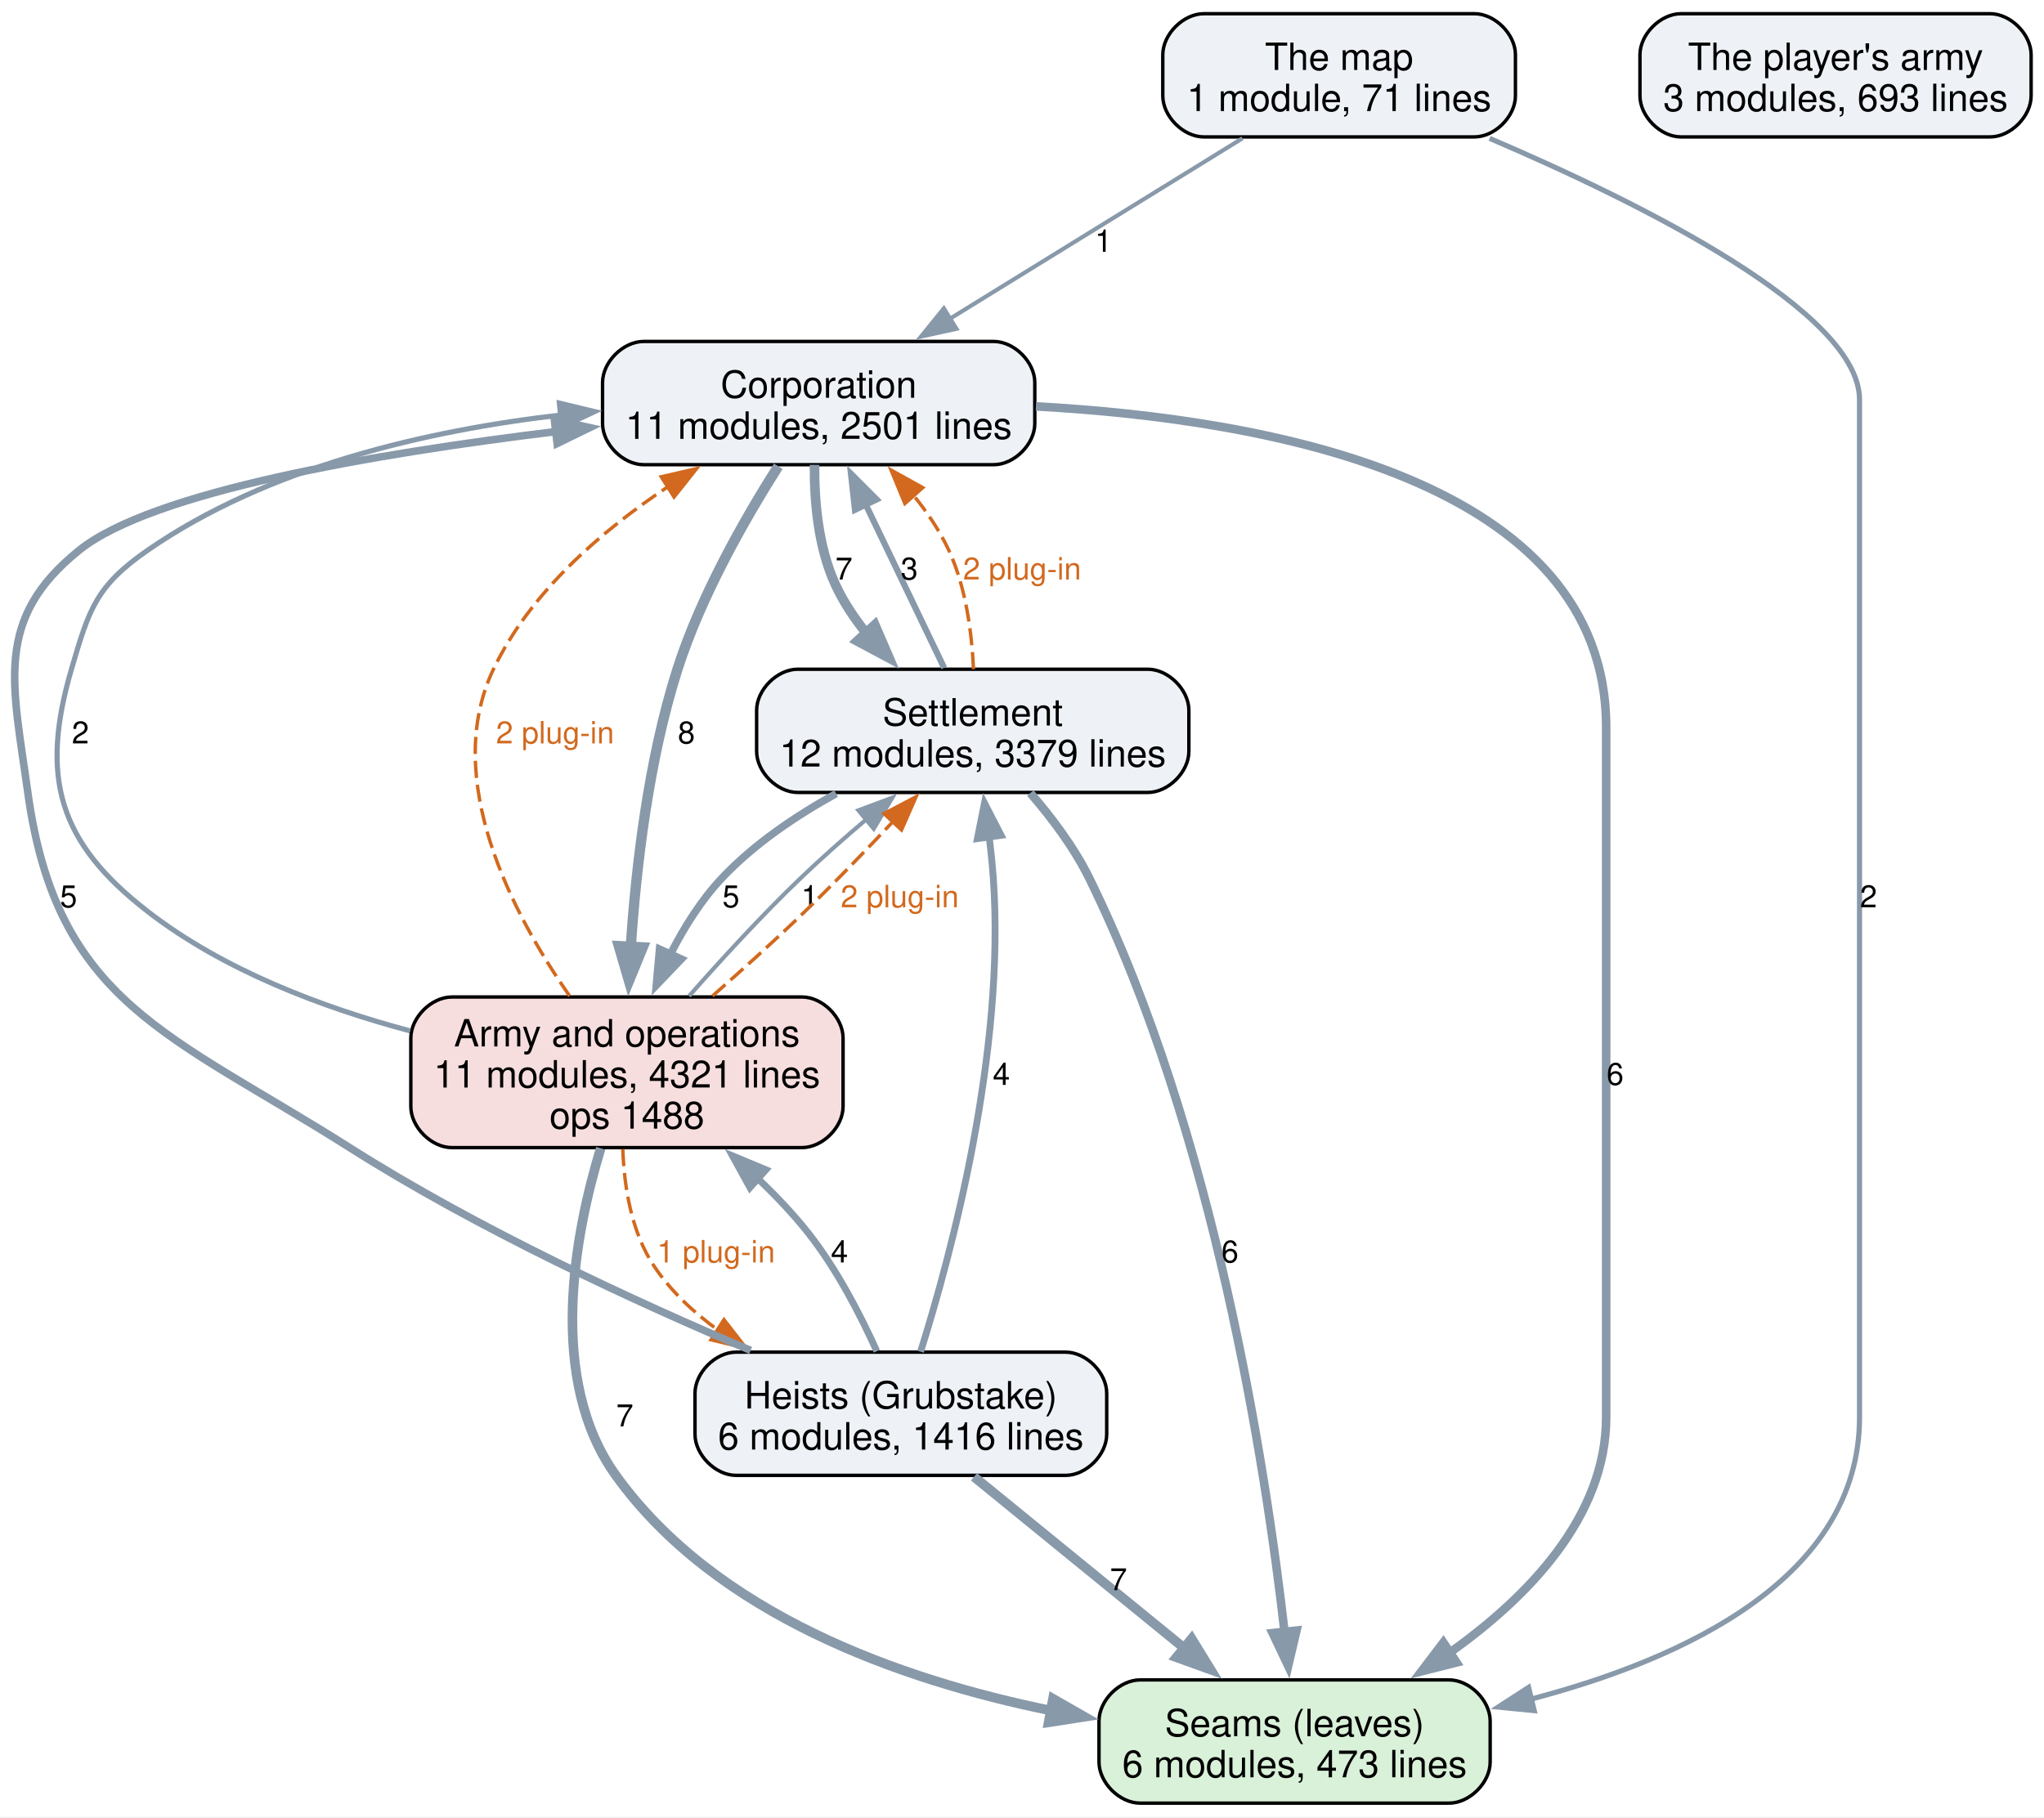
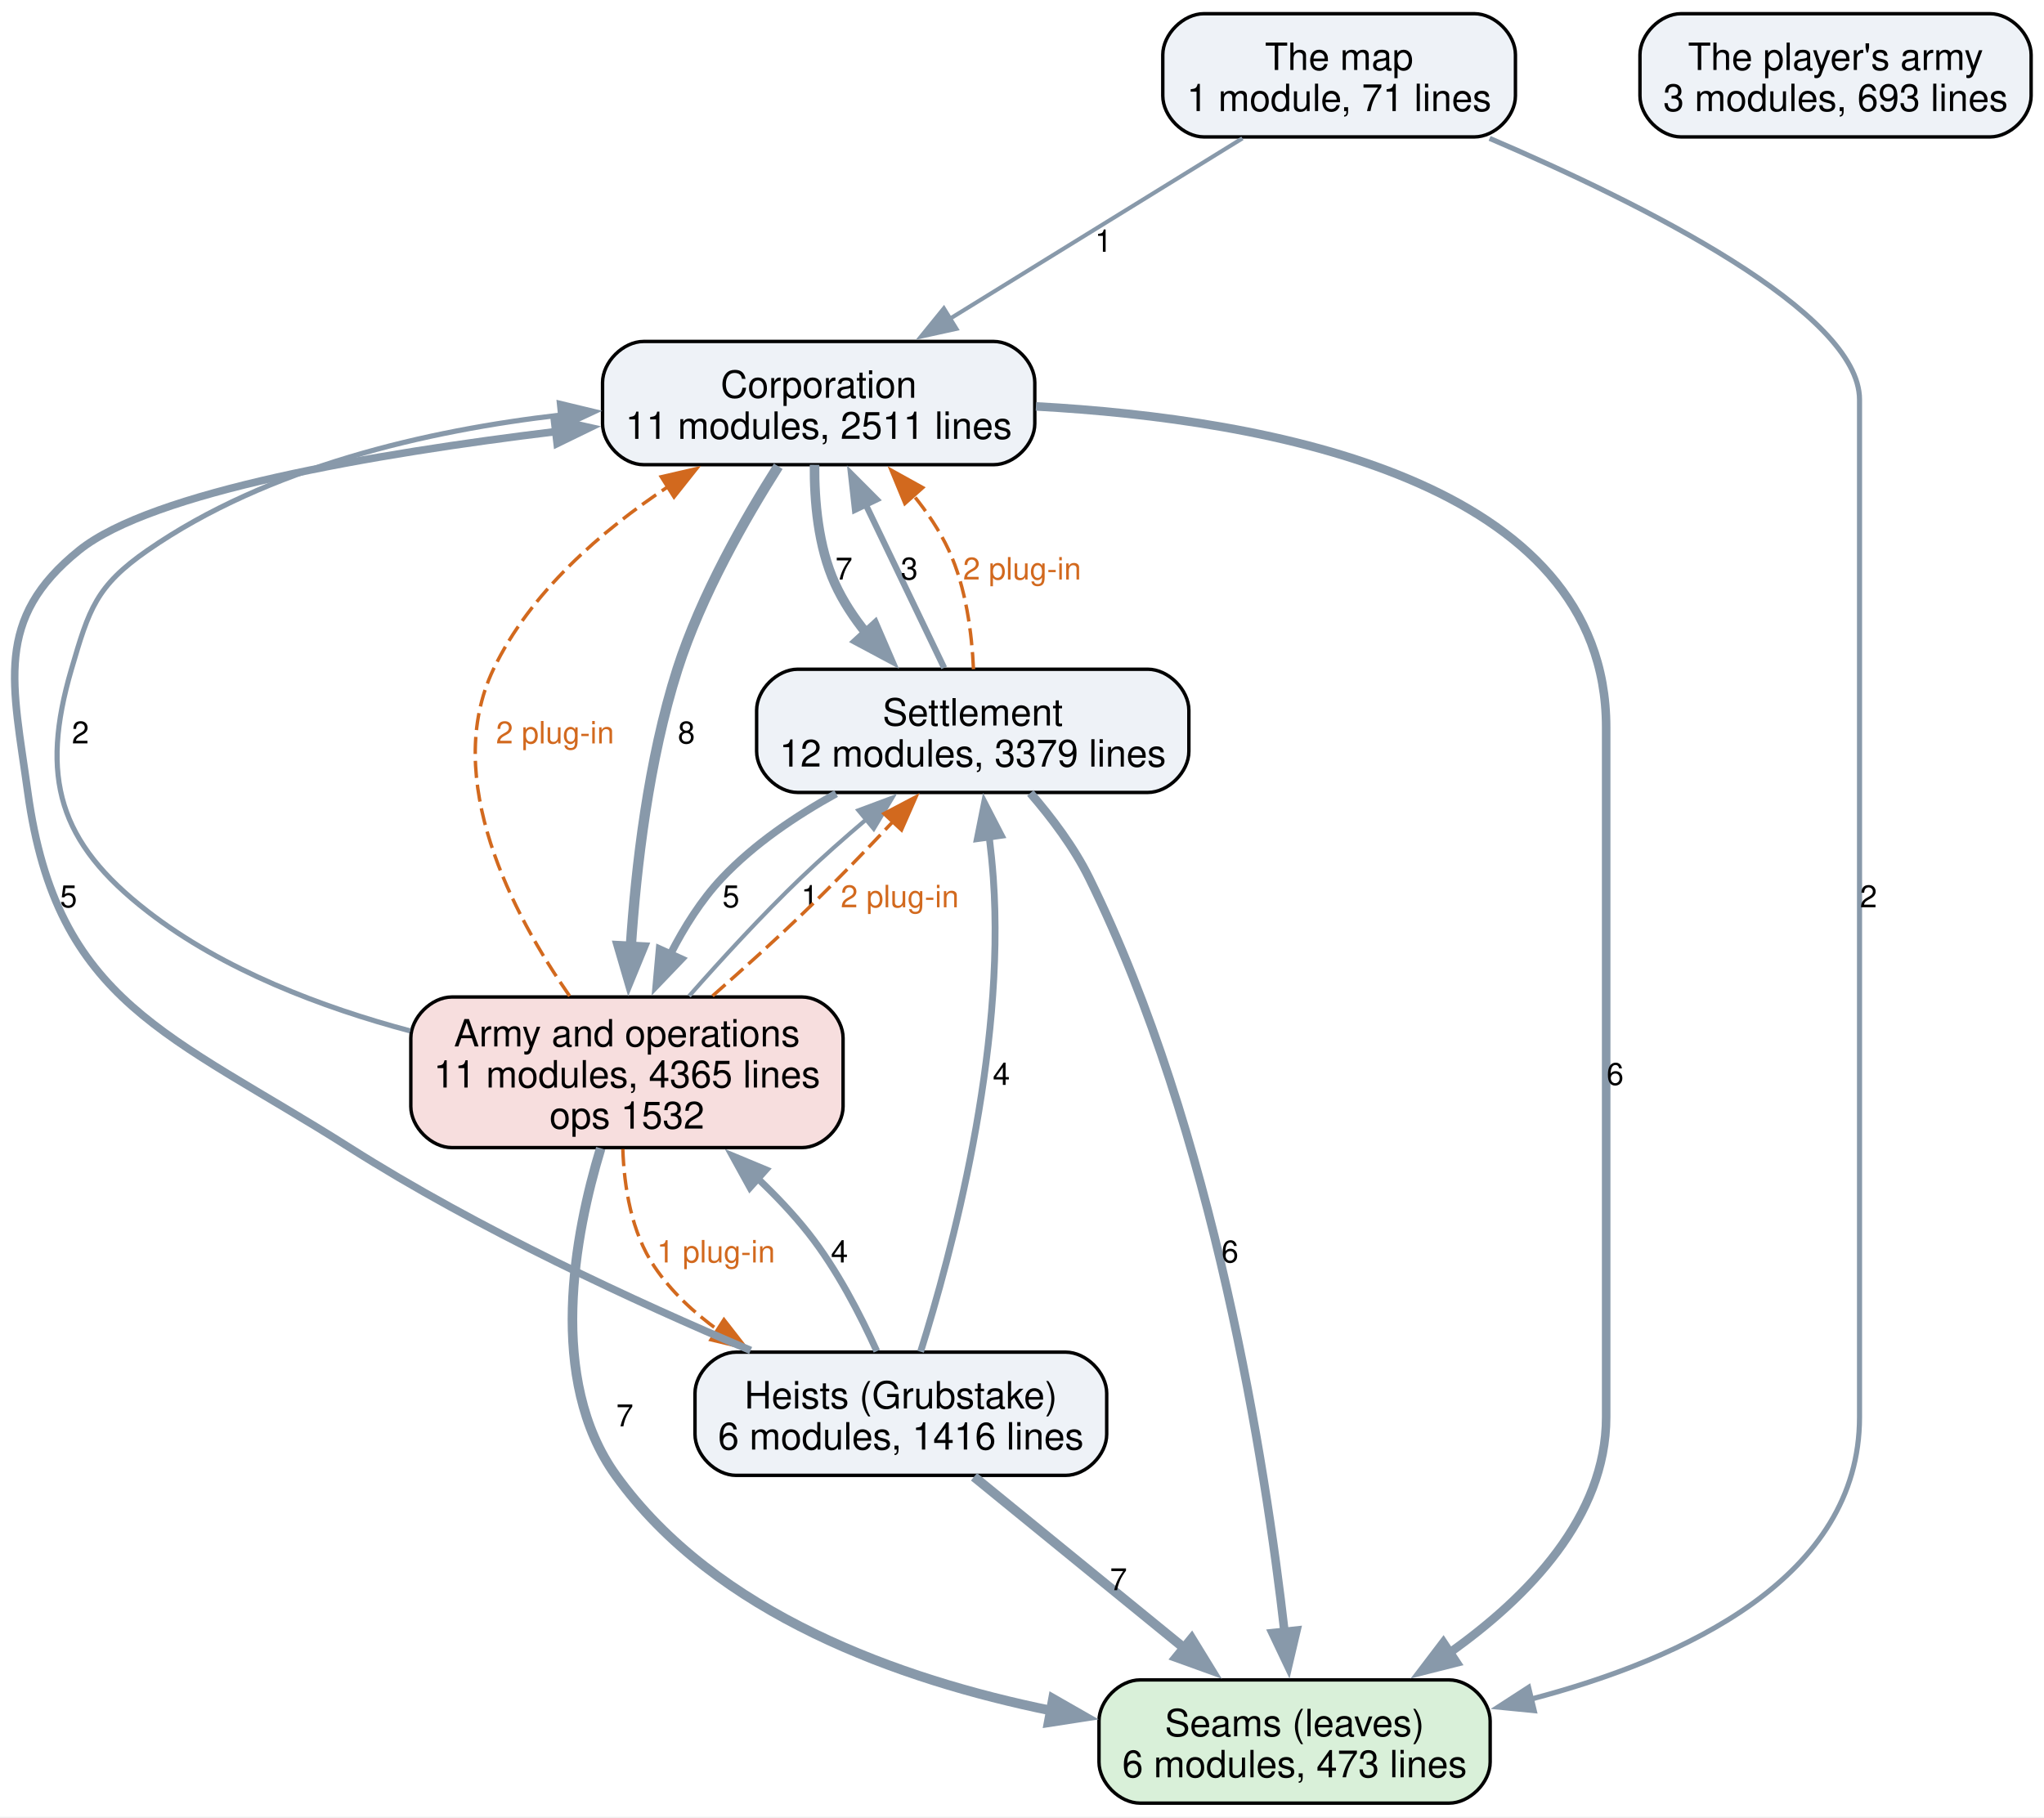
<svg xmlns="http://www.w3.org/2000/svg" width="597pt" height="531pt" viewBox="0.00 0.00 597.00 531.00">
  <g id="graph0" class="graph" transform="scale(1 1) rotate(0) translate(4 526.75)">
    <polygon fill="white" stroke="none" points="-4,4 -4,-526.75 593.24,-526.75 593.24,4 -4,4" />
    <g id="node1" class="node">
      <path fill="#d9f0d9" stroke="black" d="M419.24,-36C419.24,-36 328.99,-36 328.99,-36 322.99,-36 316.99,-30 316.99,-24 316.99,-24 316.99,-12 316.99,-12 316.99,-6 322.99,0 328.99,0 328.99,0 419.24,0 419.24,0 425.24,0 431.24,-6 431.24,-12 431.24,-12 431.24,-24 431.24,-24 431.24,-30 425.24,-36 419.24,-36" />
      <text xml:space="preserve" text-anchor="middle" x="374.12" y="-19.55" font-family="Helvetica,sans-Serif" font-size="11.00">Seams (leaves)</text>
      <text xml:space="preserve" text-anchor="middle" x="374.12" y="-7.55" font-family="Helvetica,sans-Serif" font-size="11.00">6 modules, 473 lines</text>
    </g>
    <g id="node2" class="node">
      <path fill="#eef2f7" stroke="black" d="M286.24,-427C286.24,-427 183.99,-427 183.99,-427 177.99,-427 171.99,-421 171.99,-415 171.99,-415 171.99,-403 171.99,-403 171.99,-397 177.99,-391 183.99,-391 183.99,-391 286.24,-391 286.24,-391 292.24,-391 298.24,-397 298.24,-403 298.24,-403 298.24,-415 298.24,-415 298.24,-421 292.24,-427 286.24,-427" />
      <text xml:space="preserve" text-anchor="middle" x="235.12" y="-410.55" font-family="Helvetica,sans-Serif" font-size="11.00">Corporation</text>
-       <text xml:space="preserve" text-anchor="middle" x="235.12" y="-398.55" font-family="Helvetica,sans-Serif" font-size="11.00">11 modules, 2501 lines</text>
+       <text xml:space="preserve" text-anchor="middle" x="235.12" y="-398.55" font-family="Helvetica,sans-Serif" font-size="11.00">11 modules, 2511 lines</text>
    </g>
    <g id="edge5" class="edge">
      <path fill="none" stroke="#8899aa" stroke-width="2.5" d="M298.57,-408.03C366.65,-404.32 465.12,-386.48 465.12,-314.25 465.12,-314.25 465.12,-314.25 465.12,-112.75 465.12,-83.64 442.25,-60.16 419.45,-43.98" />
      <polygon fill="#8899aa" stroke="#8899aa" stroke-width="2.5" points="421.43,-41.09 411.16,-38.5 417.57,-46.93 421.43,-41.09" />
      <text xml:space="preserve" text-anchor="middle" x="467.74" y="-209.82" font-family="Helvetica,sans-Serif" font-size="9.00">6</text>
    </g>
    <g id="node3" class="node">
      <path fill="#eef2f7" stroke="black" d="M331.24,-331.25C331.24,-331.25 228.99,-331.25 228.99,-331.25 222.99,-331.25 216.99,-325.25 216.99,-319.25 216.99,-319.25 216.99,-307.25 216.99,-307.25 216.99,-301.25 222.99,-295.25 228.99,-295.25 228.99,-295.25 331.24,-295.25 331.24,-295.25 337.24,-295.25 343.24,-301.25 343.24,-307.25 343.24,-307.25 343.24,-319.25 343.24,-319.25 343.24,-325.25 337.24,-331.25 331.24,-331.25" />
      <text xml:space="preserve" text-anchor="middle" x="280.12" y="-314.8" font-family="Helvetica,sans-Serif" font-size="11.00">Settlement</text>
      <text xml:space="preserve" text-anchor="middle" x="280.12" y="-302.8" font-family="Helvetica,sans-Serif" font-size="11.00">12 modules, 3379 lines</text>
    </g>
    <g id="edge6" class="edge">
      <path fill="none" stroke="#8899aa" stroke-width="2.8" d="M233.9,-390.96C233.82,-380.51 234.93,-367.09 239.87,-356.25 242.2,-351.12 245.43,-346.24 249.06,-341.73" />
      <polygon fill="#8899aa" stroke="#8899aa" stroke-width="2.8" points="251.51,-344.23 255.71,-334.5 246.37,-339.49 251.51,-344.23" />
      <text xml:space="preserve" text-anchor="middle" x="242.49" y="-357.45" font-family="Helvetica,sans-Serif" font-size="9.00">7</text>
    </g>
    <g id="node4" class="node">
      <path fill="#f7dede" stroke="black" d="M230.24,-235.5C230.24,-235.5 127.99,-235.5 127.99,-235.5 121.99,-235.5 115.99,-229.5 115.99,-223.5 115.99,-223.5 115.99,-203.5 115.99,-203.5 115.99,-197.5 121.99,-191.5 127.99,-191.5 127.99,-191.5 230.24,-191.5 230.24,-191.5 236.24,-191.5 242.24,-197.5 242.24,-203.5 242.24,-203.5 242.24,-223.5 242.24,-223.5 242.24,-229.5 236.24,-235.5 230.24,-235.5" />
      <text xml:space="preserve" text-anchor="middle" x="179.12" y="-221.05" font-family="Helvetica,sans-Serif" font-size="11.00">Army and operations</text>
-       <text xml:space="preserve" text-anchor="middle" x="179.12" y="-209.05" font-family="Helvetica,sans-Serif" font-size="11.00">11 modules, 4321 lines</text>
-       <text xml:space="preserve" text-anchor="middle" x="179.12" y="-197.05" font-family="Helvetica,sans-Serif" font-size="11.00">ops 1488</text>
+       <text xml:space="preserve" text-anchor="middle" x="179.12" y="-209.05" font-family="Helvetica,sans-Serif" font-size="11.00">11 modules, 4365 lines</text>
+       <text xml:space="preserve" text-anchor="middle" x="179.12" y="-197.05" font-family="Helvetica,sans-Serif" font-size="11.00">ops 1532</text>
    </g>
    <g id="edge4" class="edge">
      <path fill="none" stroke="#8899aa" stroke-width="3" d="M223.31,-390.54C213.75,-375.5 200.78,-352.86 193.87,-331.25 185.4,-304.75 181.76,-273.41 180.22,-249.87" />
      <polygon fill="#8899aa" stroke="#8899aa" stroke-width="3" points="183.73,-250 179.71,-240.2 176.74,-250.37 183.73,-250" />
      <text xml:space="preserve" text-anchor="middle" x="196.49" y="-309.57" font-family="Helvetica,sans-Serif" font-size="9.00">8</text>
    </g>
    <g id="edge13" class="edge">
      <path fill="none" stroke="#8899aa" stroke-width="2.5" d="M296.93,-295.08C303.14,-287.91 309.73,-279.17 314.12,-270.25 350.56,-196.23 365.61,-98.84 371.19,-49.9" />
      <polygon fill="#8899aa" stroke="#8899aa" stroke-width="2.5" points="374.66,-50.42 372.24,-40.11 367.7,-49.68 374.66,-50.42" />
      <text xml:space="preserve" text-anchor="middle" x="355.24" y="-157.95" font-family="Helvetica,sans-Serif" font-size="9.00">6</text>
    </g>
    <g id="edge12" class="edge">
      <path fill="none" stroke="#8899aa" stroke-width="1.8" d="M271.76,-331.65C265.31,-345.11 256.23,-364.01 248.73,-379.63" />
      <polygon fill="#8899aa" stroke="#8899aa" stroke-width="1.8" points="245.72,-377.82 244.55,-388.35 252.03,-380.85 245.72,-377.82" />
      <text xml:space="preserve" text-anchor="middle" x="261.59" y="-357.45" font-family="Helvetica,sans-Serif" font-size="9.00">3</text>
    </g>
    <g id="edge19" class="edge">
      <path fill="none" stroke="#d2691e" stroke-dasharray="5,2" d="M280.33,-331.27C279.86,-341.73 278.16,-355.15 273.12,-366 270.48,-371.69 266.79,-377.14 262.75,-382.13" />
      <polygon fill="#d2691e" stroke="#d2691e" points="260.29,-379.64 256.25,-389.43 265.51,-384.3 260.29,-379.64" />
      <text xml:space="preserve" text-anchor="middle" x="294.53" y="-357.45" font-family="Helvetica,sans-Serif" font-size="9.00" fill="#d2691e">2 plug-in</text>
    </g>
    <g id="edge11" class="edge">
      <path fill="none" stroke="#8899aa" stroke-width="2.2" d="M240.22,-294.92C228.44,-288.42 216.22,-280.17 206.87,-270.25 200.83,-263.85 195.83,-255.88 191.81,-248" />
      <polygon fill="#8899aa" stroke="#8899aa" stroke-width="2.2" points="195.02,-246.58 187.69,-238.93 188.64,-249.48 195.02,-246.58" />
      <text xml:space="preserve" text-anchor="middle" x="209.49" y="-261.7" font-family="Helvetica,sans-Serif" font-size="9.00">5</text>
    </g>
    <g id="edge2" class="edge">
      <path fill="none" stroke="#8899aa" stroke-width="2.8" d="M171.45,-191.3C163.78,-166.04 155.75,-123.74 175.87,-95.75 205.02,-55.19 258.77,-36.06 302.95,-27.04" />
      <polygon fill="#8899aa" stroke="#8899aa" stroke-width="2.8" points="303.55,-30.49 312.75,-25.23 302.28,-23.61 303.55,-30.49" />
      <text xml:space="preserve" text-anchor="middle" x="178.49" y="-110.08" font-family="Helvetica,sans-Serif" font-size="9.00">7</text>
    </g>
    <g id="edge1" class="edge">
      <path fill="none" stroke="#8899aa" stroke-width="1.5" d="M115.8,-225.59C90.07,-232.44 61.26,-243.34 39.12,-260.5 13.06,-280.69 7.61,-299.61 16.87,-331.25 22.02,-348.85 24.05,-355.55 39.12,-366 74.29,-390.38 120.9,-401.03 159.85,-405.52" />
      <polygon fill="#8899aa" stroke="#8899aa" stroke-width="1.5" points="159.37,-408.99 169.67,-406.51 160.08,-402.02 159.37,-408.99" />
      <text xml:space="preserve" text-anchor="middle" x="19.49" y="-309.57" font-family="Helvetica,sans-Serif" font-size="9.00">2</text>
    </g>
    <g id="edge16" class="edge">
      <path fill="none" stroke="#d2691e" stroke-dasharray="5,2" d="M162.38,-235.77C145.76,-259.65 124.83,-299.24 140.12,-331.25 150.83,-353.67 171.64,-371.65 191.07,-384.55" />
      <polygon fill="#d2691e" stroke="#d2691e" points="189.13,-387.47 199.46,-389.85 192.87,-381.55 189.13,-387.47" />
      <text xml:space="preserve" text-anchor="middle" x="158.12" y="-309.57" font-family="Helvetica,sans-Serif" font-size="9.00" fill="#d2691e">2 plug-in</text>
    </g>
    <g id="edge3" class="edge">
      <path fill="none" stroke="#8899aa" stroke-width="1.2" d="M197.27,-235.78C206.67,-246.45 218.53,-259.38 229.87,-270.25 235.96,-276.09 242.75,-282.08 249.31,-287.63" />
      <polygon fill="#8899aa" stroke="#8899aa" stroke-width="1.2" points="246.72,-290.03 256.64,-293.73 251.19,-284.64 246.72,-290.03" />
      <text xml:space="preserve" text-anchor="middle" x="232.49" y="-261.7" font-family="Helvetica,sans-Serif" font-size="9.00">1</text>
    </g>
    <g id="edge18" class="edge">
      <path fill="none" stroke="#d2691e" stroke-dasharray="5,2" d="M204.12,-235.82C212.82,-243.45 222.54,-252.21 231.12,-260.5 239.79,-268.88 248.97,-278.39 257,-286.94" />
      <polygon fill="#d2691e" stroke="#d2691e" points="254.19,-289.06 263.57,-294 259.31,-284.29 254.19,-289.06" />
      <text xml:space="preserve" text-anchor="middle" x="258.8" y="-261.7" font-family="Helvetica,sans-Serif" font-size="9.00" fill="#d2691e">2 plug-in</text>
    </g>
    <g id="node5" class="node">
      <path fill="#eef2f7" stroke="black" d="M307.24,-131.75C307.24,-131.75 210.99,-131.75 210.99,-131.75 204.99,-131.75 198.99,-125.75 198.99,-119.75 198.99,-119.75 198.99,-107.75 198.99,-107.75 198.99,-101.75 204.99,-95.75 210.99,-95.75 210.99,-95.75 307.24,-95.75 307.24,-95.75 313.24,-95.75 319.24,-101.75 319.24,-107.75 319.24,-107.75 319.24,-119.75 319.24,-119.75 319.24,-125.75 313.24,-131.75 307.24,-131.75" />
      <text xml:space="preserve" text-anchor="middle" x="259.12" y="-115.3" font-family="Helvetica,sans-Serif" font-size="11.00">Heists (Grubstake)</text>
      <text xml:space="preserve" text-anchor="middle" x="259.12" y="-103.3" font-family="Helvetica,sans-Serif" font-size="11.00">6 modules, 1416 lines</text>
    </g>
    <g id="edge17" class="edge">
      <path fill="none" stroke="#d2691e" stroke-dasharray="5,2" d="M177.91,-191.07C178.29,-179.99 180.4,-166.73 187.12,-156.75 192.01,-149.49 198.6,-143.32 205.83,-138.12" />
      <polygon fill="#d2691e" stroke="#d2691e" points="207.45,-141.24 213.96,-132.88 203.66,-135.36 207.45,-141.24" />
      <text xml:space="preserve" text-anchor="middle" x="205.12" y="-157.95" font-family="Helvetica,sans-Serif" font-size="9.00" fill="#d2691e">1 plug-in</text>
    </g>
    <g id="edge9" class="edge">
      <path fill="none" stroke="#8899aa" stroke-width="2.8" d="M280.48,-95.34C297.75,-81.26 322.32,-61.22 341.97,-45.21" />
      <polygon fill="#8899aa" stroke="#8899aa" stroke-width="2.8" points="344.05,-48.03 349.59,-39 339.62,-42.6 344.05,-48.03" />
      <text xml:space="preserve" text-anchor="middle" x="322.69" y="-62.2" font-family="Helvetica,sans-Serif" font-size="9.00">7</text>
    </g>
    <g id="edge8" class="edge">
      <path fill="none" stroke="#8899aa" stroke-width="2.2" d="M215.25,-132.25C182,-146.31 135.76,-167.61 98.12,-191.5 45.58,-224.84 12.6,-233.61 4.12,-295.25 -0.26,-327.09 -5.92,-345.85 19.12,-366 40.38,-383.11 105.2,-394.21 158.33,-400.67" />
      <polygon fill="#8899aa" stroke="#8899aa" stroke-width="2.2" points="157.91,-404.14 168.25,-401.83 158.72,-397.19 157.91,-404.14" />
      <text xml:space="preserve" text-anchor="middle" x="16.02" y="-261.7" font-family="Helvetica,sans-Serif" font-size="9.00">5</text>
    </g>
    <g id="edge10" class="edge">
      <path fill="none" stroke="#8899aa" stroke-width="2" d="M264.88,-131.87C273.84,-160.36 289.73,-219.41 286.12,-270.25 285.83,-274.24 285.4,-278.42 284.9,-282.54" />
      <polygon fill="#8899aa" stroke="#8899aa" stroke-width="2" points="281.47,-281.76 283.54,-292.15 288.4,-282.73 281.47,-281.76" />
      <text xml:space="preserve" text-anchor="middle" x="288.47" y="-209.82" font-family="Helvetica,sans-Serif" font-size="9.00">4</text>
    </g>
    <g id="edge7" class="edge">
      <path fill="none" stroke="#8899aa" stroke-width="2" d="M252.09,-132.02C247.33,-142.57 240.41,-156 232.12,-166.5 227.73,-172.06 222.6,-177.46 217.29,-182.5" />
      <polygon fill="#8899aa" stroke="#8899aa" stroke-width="2" points="215.04,-179.82 209.93,-189.1 219.71,-185.03 215.04,-179.82" />
      <text xml:space="preserve" text-anchor="middle" x="241.18" y="-157.95" font-family="Helvetica,sans-Serif" font-size="9.00">4</text>
    </g>
    <g id="node6" class="node">
      <path fill="#eef2f7" stroke="black" d="M426.62,-522.75C426.62,-522.75 347.62,-522.75 347.62,-522.75 341.62,-522.75 335.62,-516.75 335.62,-510.75 335.62,-510.75 335.62,-498.75 335.62,-498.75 335.62,-492.75 341.62,-486.75 347.62,-486.75 347.62,-486.75 426.62,-486.75 426.62,-486.75 432.62,-486.75 438.62,-492.75 438.62,-498.75 438.62,-498.75 438.62,-510.75 438.62,-510.75 438.62,-516.75 432.62,-522.75 426.62,-522.75" />
      <text xml:space="preserve" text-anchor="middle" x="387.12" y="-506.3" font-family="Helvetica,sans-Serif" font-size="11.00">The map</text>
      <text xml:space="preserve" text-anchor="middle" x="387.12" y="-494.3" font-family="Helvetica,sans-Serif" font-size="11.00">1 module, 71 lines</text>
    </g>
    <g id="edge15" class="edge">
      <path fill="none" stroke="#8899aa" stroke-width="1.5" d="M431.08,-486.33C475.97,-467.13 539.12,-435.58 539.12,-410 539.12,-410 539.12,-410 539.12,-112.75 539.12,-65.92 488.26,-42.19 443.01,-30.35" />
      <polygon fill="#8899aa" stroke="#8899aa" stroke-width="1.5" points="444.11,-27.02 433.57,-28.06 442.46,-33.82 444.11,-27.02" />
      <text xml:space="preserve" text-anchor="middle" x="541.74" y="-261.7" font-family="Helvetica,sans-Serif" font-size="9.00">2</text>
    </g>
    <g id="edge14" class="edge">
      <path fill="none" stroke="#8899aa" stroke-width="1.2" d="M358.88,-486.34C334.75,-471.45 299.81,-449.9 273.21,-433.49" />
      <polygon fill="#8899aa" stroke="#8899aa" stroke-width="1.2" points="275.35,-430.7 265,-428.43 271.68,-436.66 275.35,-430.7" />
      <text xml:space="preserve" text-anchor="middle" x="318.3" y="-453.2" font-family="Helvetica,sans-Serif" font-size="9.00">1</text>
    </g>
    <g id="node7" class="node">
      <path fill="#eef2f7" stroke="black" d="M577.24,-522.75C577.24,-522.75 486.99,-522.75 486.99,-522.75 480.99,-522.75 474.99,-516.75 474.99,-510.75 474.99,-510.75 474.99,-498.75 474.99,-498.75 474.99,-492.75 480.99,-486.75 486.99,-486.75 486.99,-486.75 577.24,-486.75 577.24,-486.75 583.24,-486.75 589.24,-492.75 589.24,-498.75 589.24,-498.75 589.24,-510.75 589.24,-510.75 589.24,-516.75 583.24,-522.75 577.24,-522.75" />
      <text xml:space="preserve" text-anchor="middle" x="532.12" y="-506.3" font-family="Helvetica,sans-Serif" font-size="11.00">The player's army</text>
      <text xml:space="preserve" text-anchor="middle" x="532.12" y="-494.3" font-family="Helvetica,sans-Serif" font-size="11.00">3 modules, 693 lines</text>
    </g>
  </g>
</svg>
